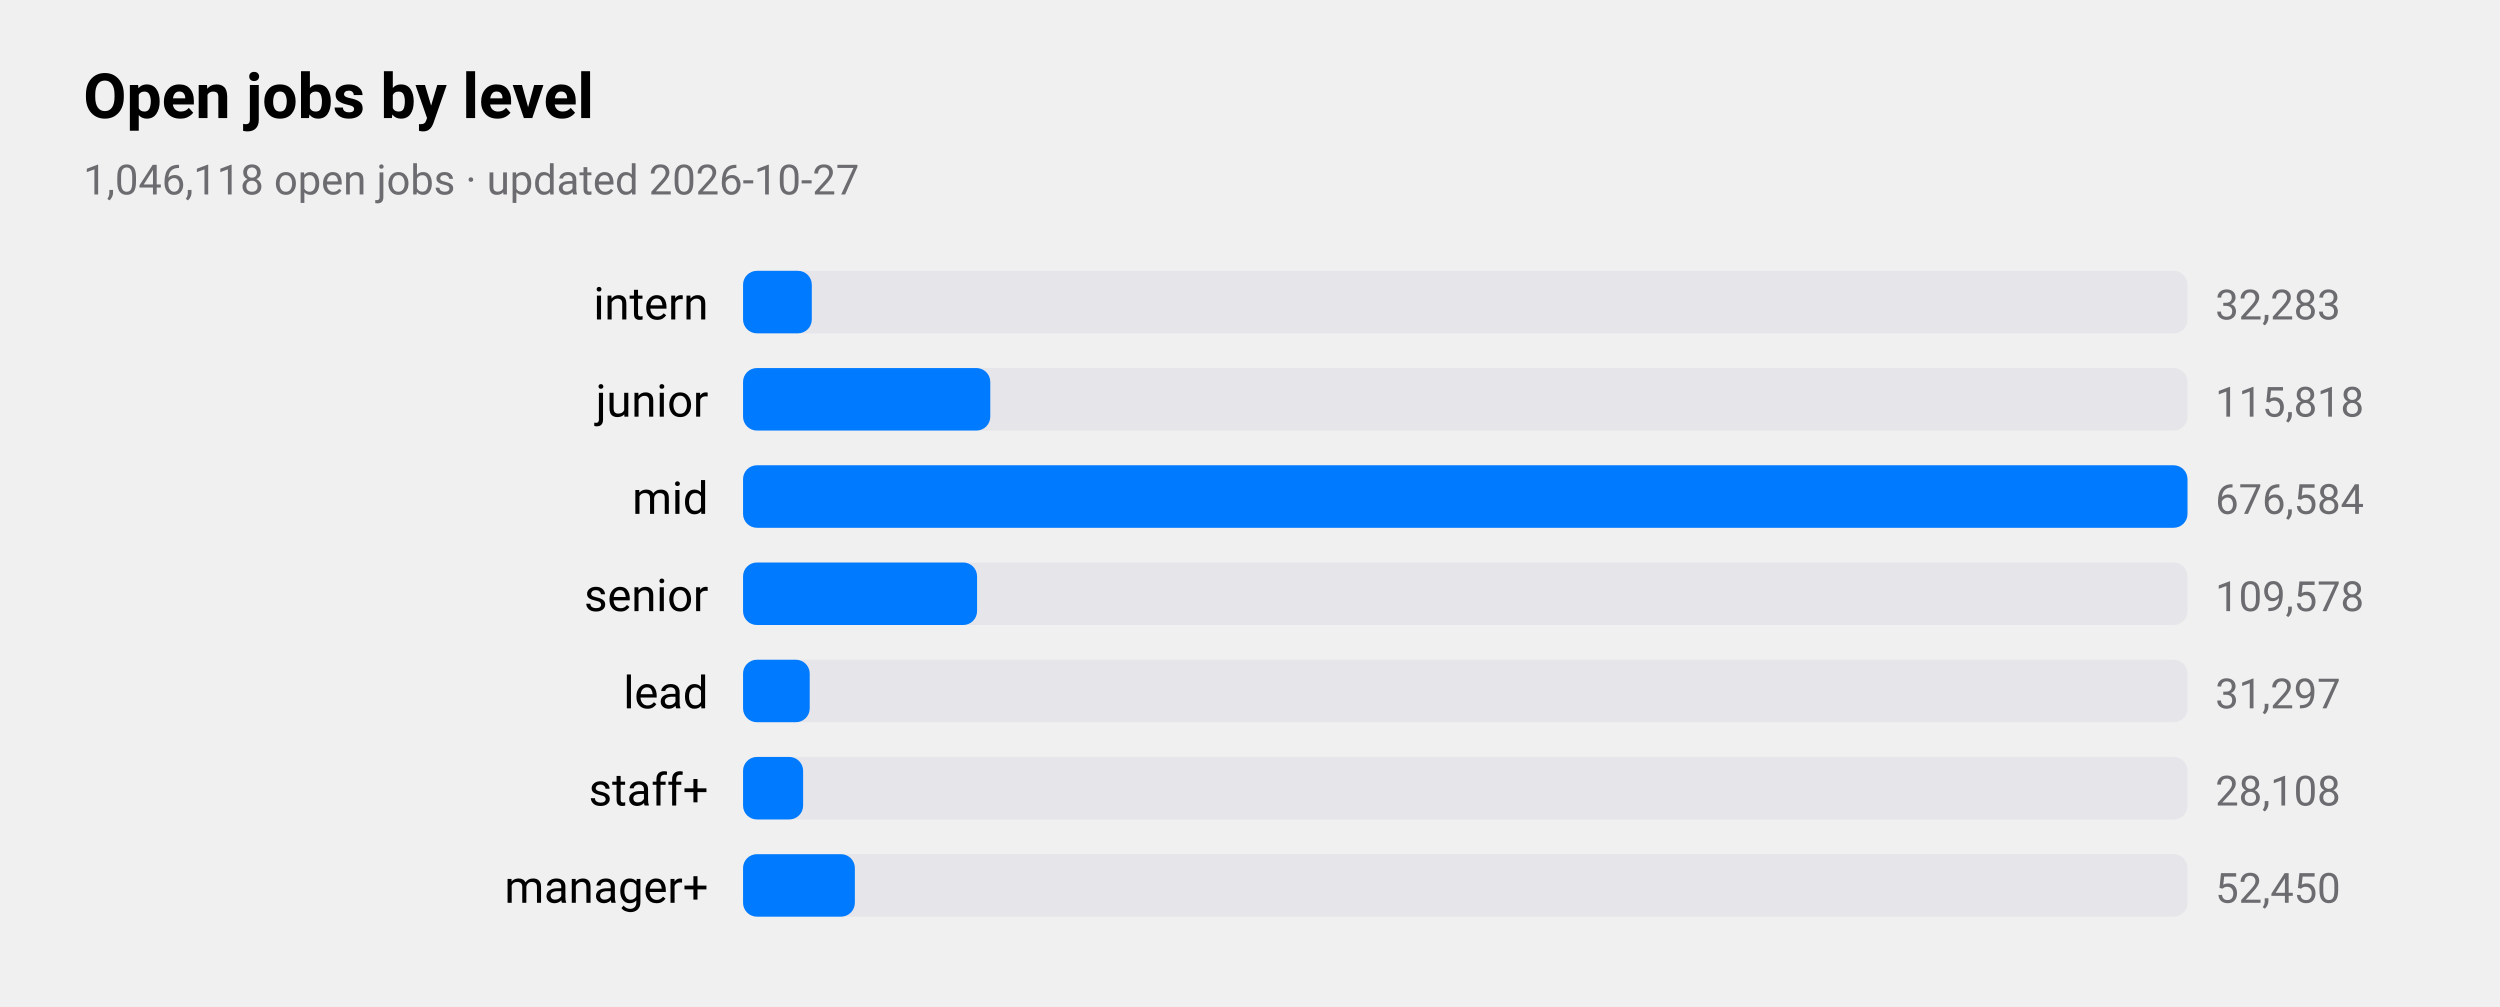
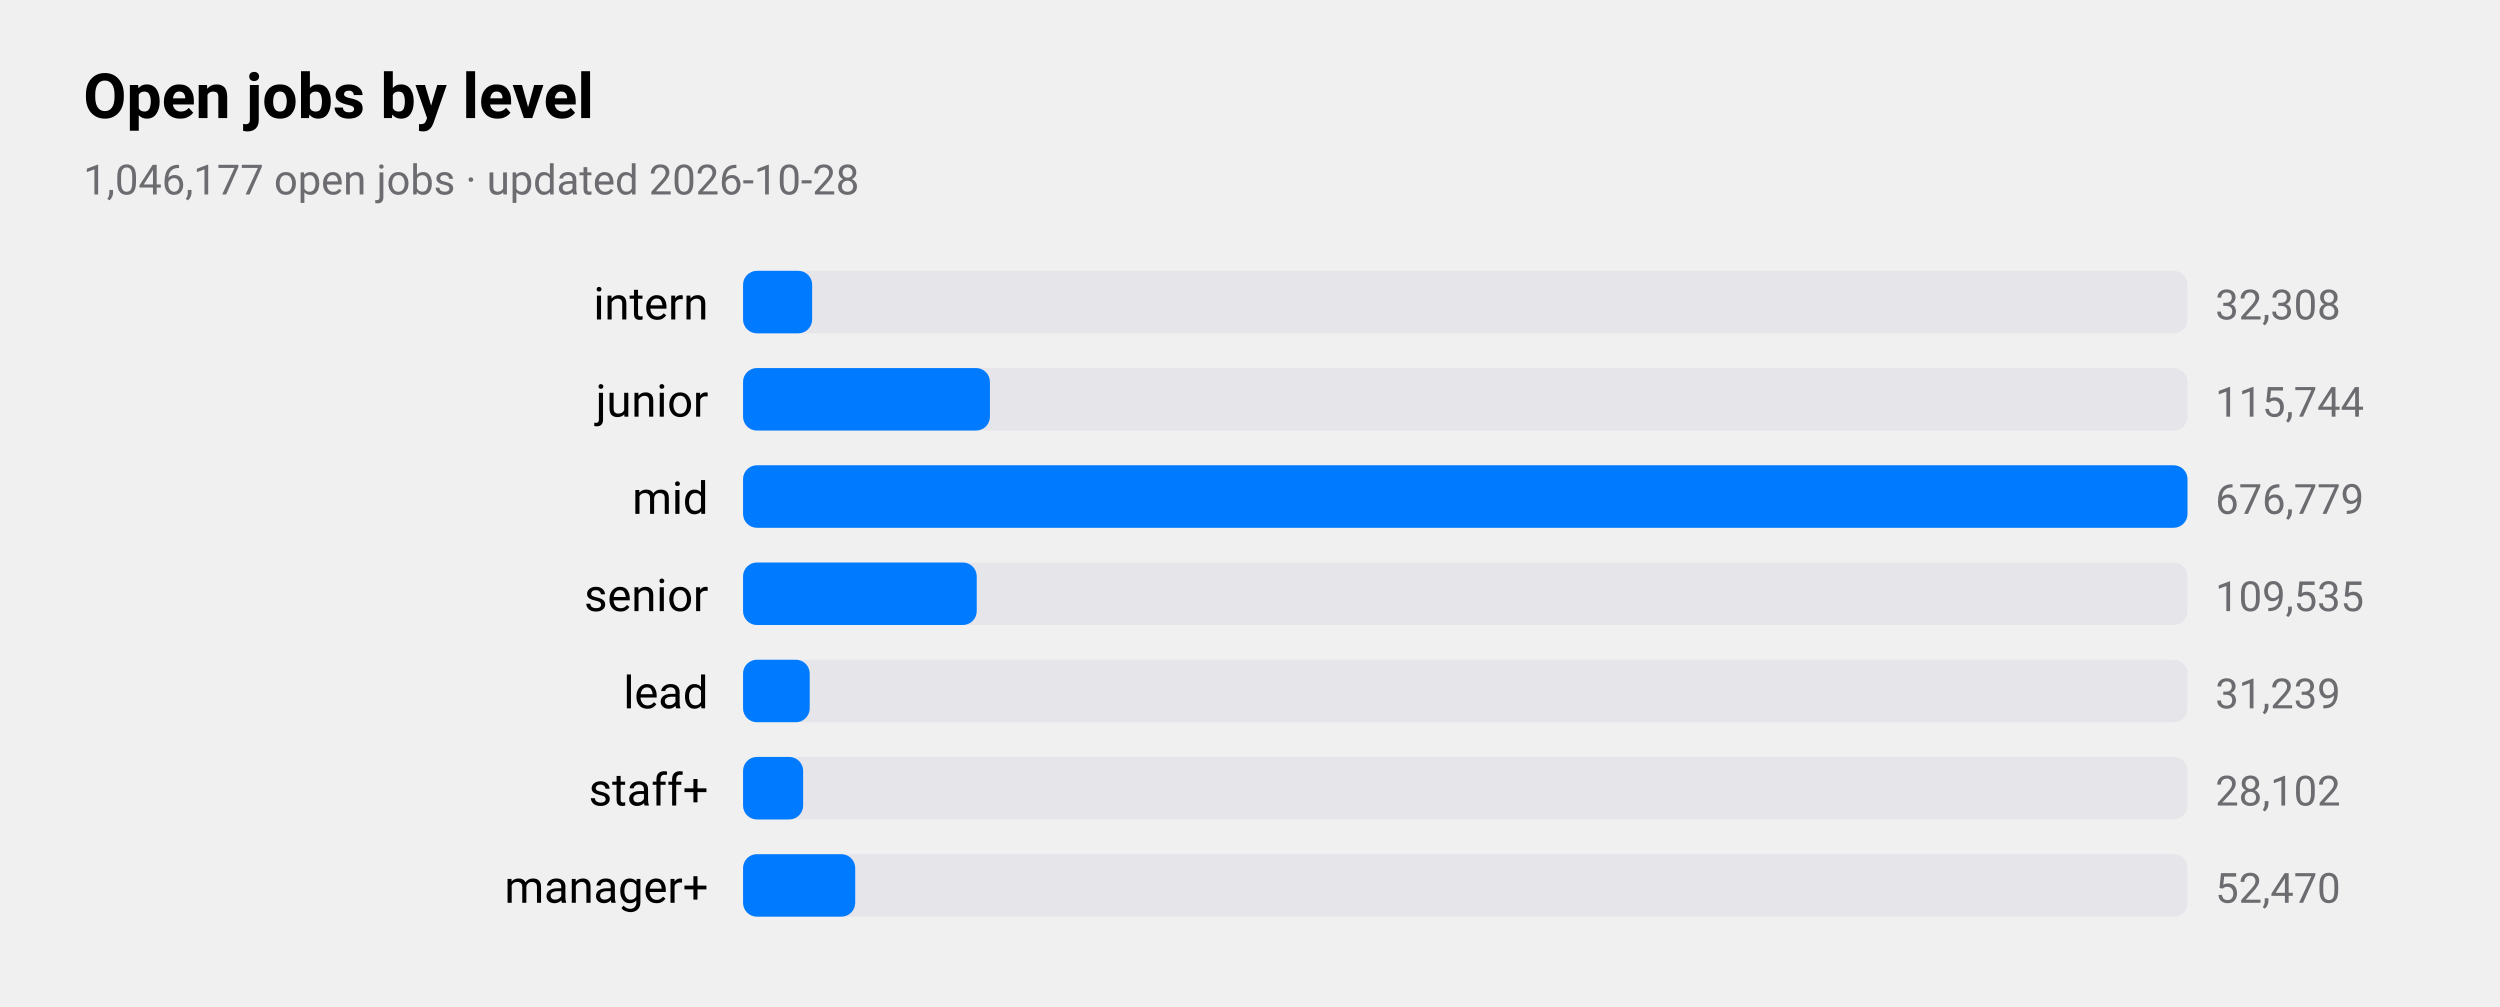
<svg xmlns="http://www.w3.org/2000/svg" viewBox="0 0 720 290" width="720" height="290" role="img" aria-label="Open jobs by level">
  <style>
text{font-family:-apple-system,BlinkMacSystemFont,"SF Pro Text","Helvetica Neue","Segoe UI",Roboto,sans-serif;fill:#000}
.sub,.val,.axis{fill:#6c6c70}.bar{fill:#007aff}.track{fill:#e5e5ea}.grid{stroke:#d1d1d6}
.l1{fill:none;stroke:#007aff;stroke-width:2.5}.d1{fill:#007aff}.l2{fill:none;stroke:#ff9500;stroke-width:2.5}.d2{fill:#ff9500}
.l3{fill:none;stroke:#34c759;stroke-width:2.5}.d3{fill:#34c759}.l4{fill:none;stroke:#af52de;stroke-width:2.5}.d4{fill:#af52de}
.l5{fill:none;stroke:#ff3b30;stroke-width:2.5}.d5{fill:#ff3b30}.l6{fill:none;stroke:#00b8d4;stroke-width:2.5}.d6{fill:#00b8d4}
@media(prefers-color-scheme:dark){text{fill:#fff}.sub,.val,.axis{fill:#98989d}.bar{fill:#0a84ff}.track{fill:#2c2c2e}.grid{stroke:#38383a}
.l1{stroke:#0a84ff}.d1{fill:#0a84ff}.l2{stroke:#ff9f0a}.d2{fill:#ff9f0a}
.l3{stroke:#30d158}.d3{fill:#30d158}.l4{stroke:#bf5af2}.d4{fill:#bf5af2}.l5{stroke:#ff453a}.d5{fill:#ff453a}.l6{stroke:#40cbe0}.d6{fill:#40cbe0}}
</style>
  <text x="24" y="34" font-size="18" font-weight="600">Open jobs by level</text>
-   <text class="sub" x="24" y="56" font-size="12">1,046,118 open jobs · updated 2026-10-27</text>
+   <text class="sub" x="24" y="56" font-size="12">1,046,177 open jobs · updated 2026-10-28</text>
  <text x="204" y="92" font-size="13" text-anchor="end">intern</text>
  <rect class="track" x="214" y="78" width="416" height="18" rx="4" />
-   <rect class="bar" x="214" y="78" width="19.8" height="18" rx="4" />
-   <text class="val" x="638" y="92" font-size="12">32,283</text>
+   <rect class="bar" x="214" y="78" width="19.9" height="18" rx="4" />
+   <text class="val" x="638" y="92" font-size="12">32,308</text>
  <text x="204" y="120" font-size="13" text-anchor="end">junior</text>
  <rect class="track" x="214" y="106" width="416" height="18" rx="4" />
-   <rect class="bar" x="214" y="106" width="71.2" height="18" rx="4" />
-   <text class="val" x="638" y="120" font-size="12">115,818</text>
+   <rect class="bar" x="214" y="106" width="71.1" height="18" rx="4" />
+   <text class="val" x="638" y="120" font-size="12">115,744</text>
  <text x="204" y="148" font-size="13" text-anchor="end">mid</text>
  <rect class="track" x="214" y="134" width="416" height="18" rx="4" />
  <rect class="bar" x="214" y="134" width="416.0" height="18" rx="4" />
-   <text class="val" x="638" y="148" font-size="12">676,584</text>
+   <text class="val" x="638" y="148" font-size="12">676,779</text>
  <text x="204" y="176" font-size="13" text-anchor="end">senior</text>
  <rect class="track" x="214" y="162" width="416" height="18" rx="4" />
-   <rect class="bar" x="214" y="162" width="67.4" height="18" rx="4" />
-   <text class="val" x="638" y="176" font-size="12">109,578</text>
+   <rect class="bar" x="214" y="162" width="67.3" height="18" rx="4" />
+   <text class="val" x="638" y="176" font-size="12">109,535</text>
  <text x="204" y="204" font-size="13" text-anchor="end">lead</text>
  <rect class="track" x="214" y="190" width="416" height="18" rx="4" />
  <rect class="bar" x="214" y="190" width="19.2" height="18" rx="4" />
-   <text class="val" x="638" y="204" font-size="12">31,297</text>
+   <text class="val" x="638" y="204" font-size="12">31,239</text>
  <text x="204" y="232" font-size="13" text-anchor="end">staff+</text>
  <rect class="track" x="214" y="218" width="416" height="18" rx="4" />
  <rect class="bar" x="214" y="218" width="17.3" height="18" rx="4" />
-   <text class="val" x="638" y="232" font-size="12">28,108</text>
+   <text class="val" x="638" y="232" font-size="12">28,102</text>
  <text x="204" y="260" font-size="13" text-anchor="end">manager+</text>
  <rect class="track" x="214" y="246" width="416" height="18" rx="4" />
-   <rect class="bar" x="214" y="246" width="32.2" height="18" rx="4" />
-   <text class="val" x="638" y="260" font-size="12">52,450</text>
+   <rect class="bar" x="214" y="246" width="32.3" height="18" rx="4" />
+   <text class="val" x="638" y="260" font-size="12">52,470</text>
</svg>
